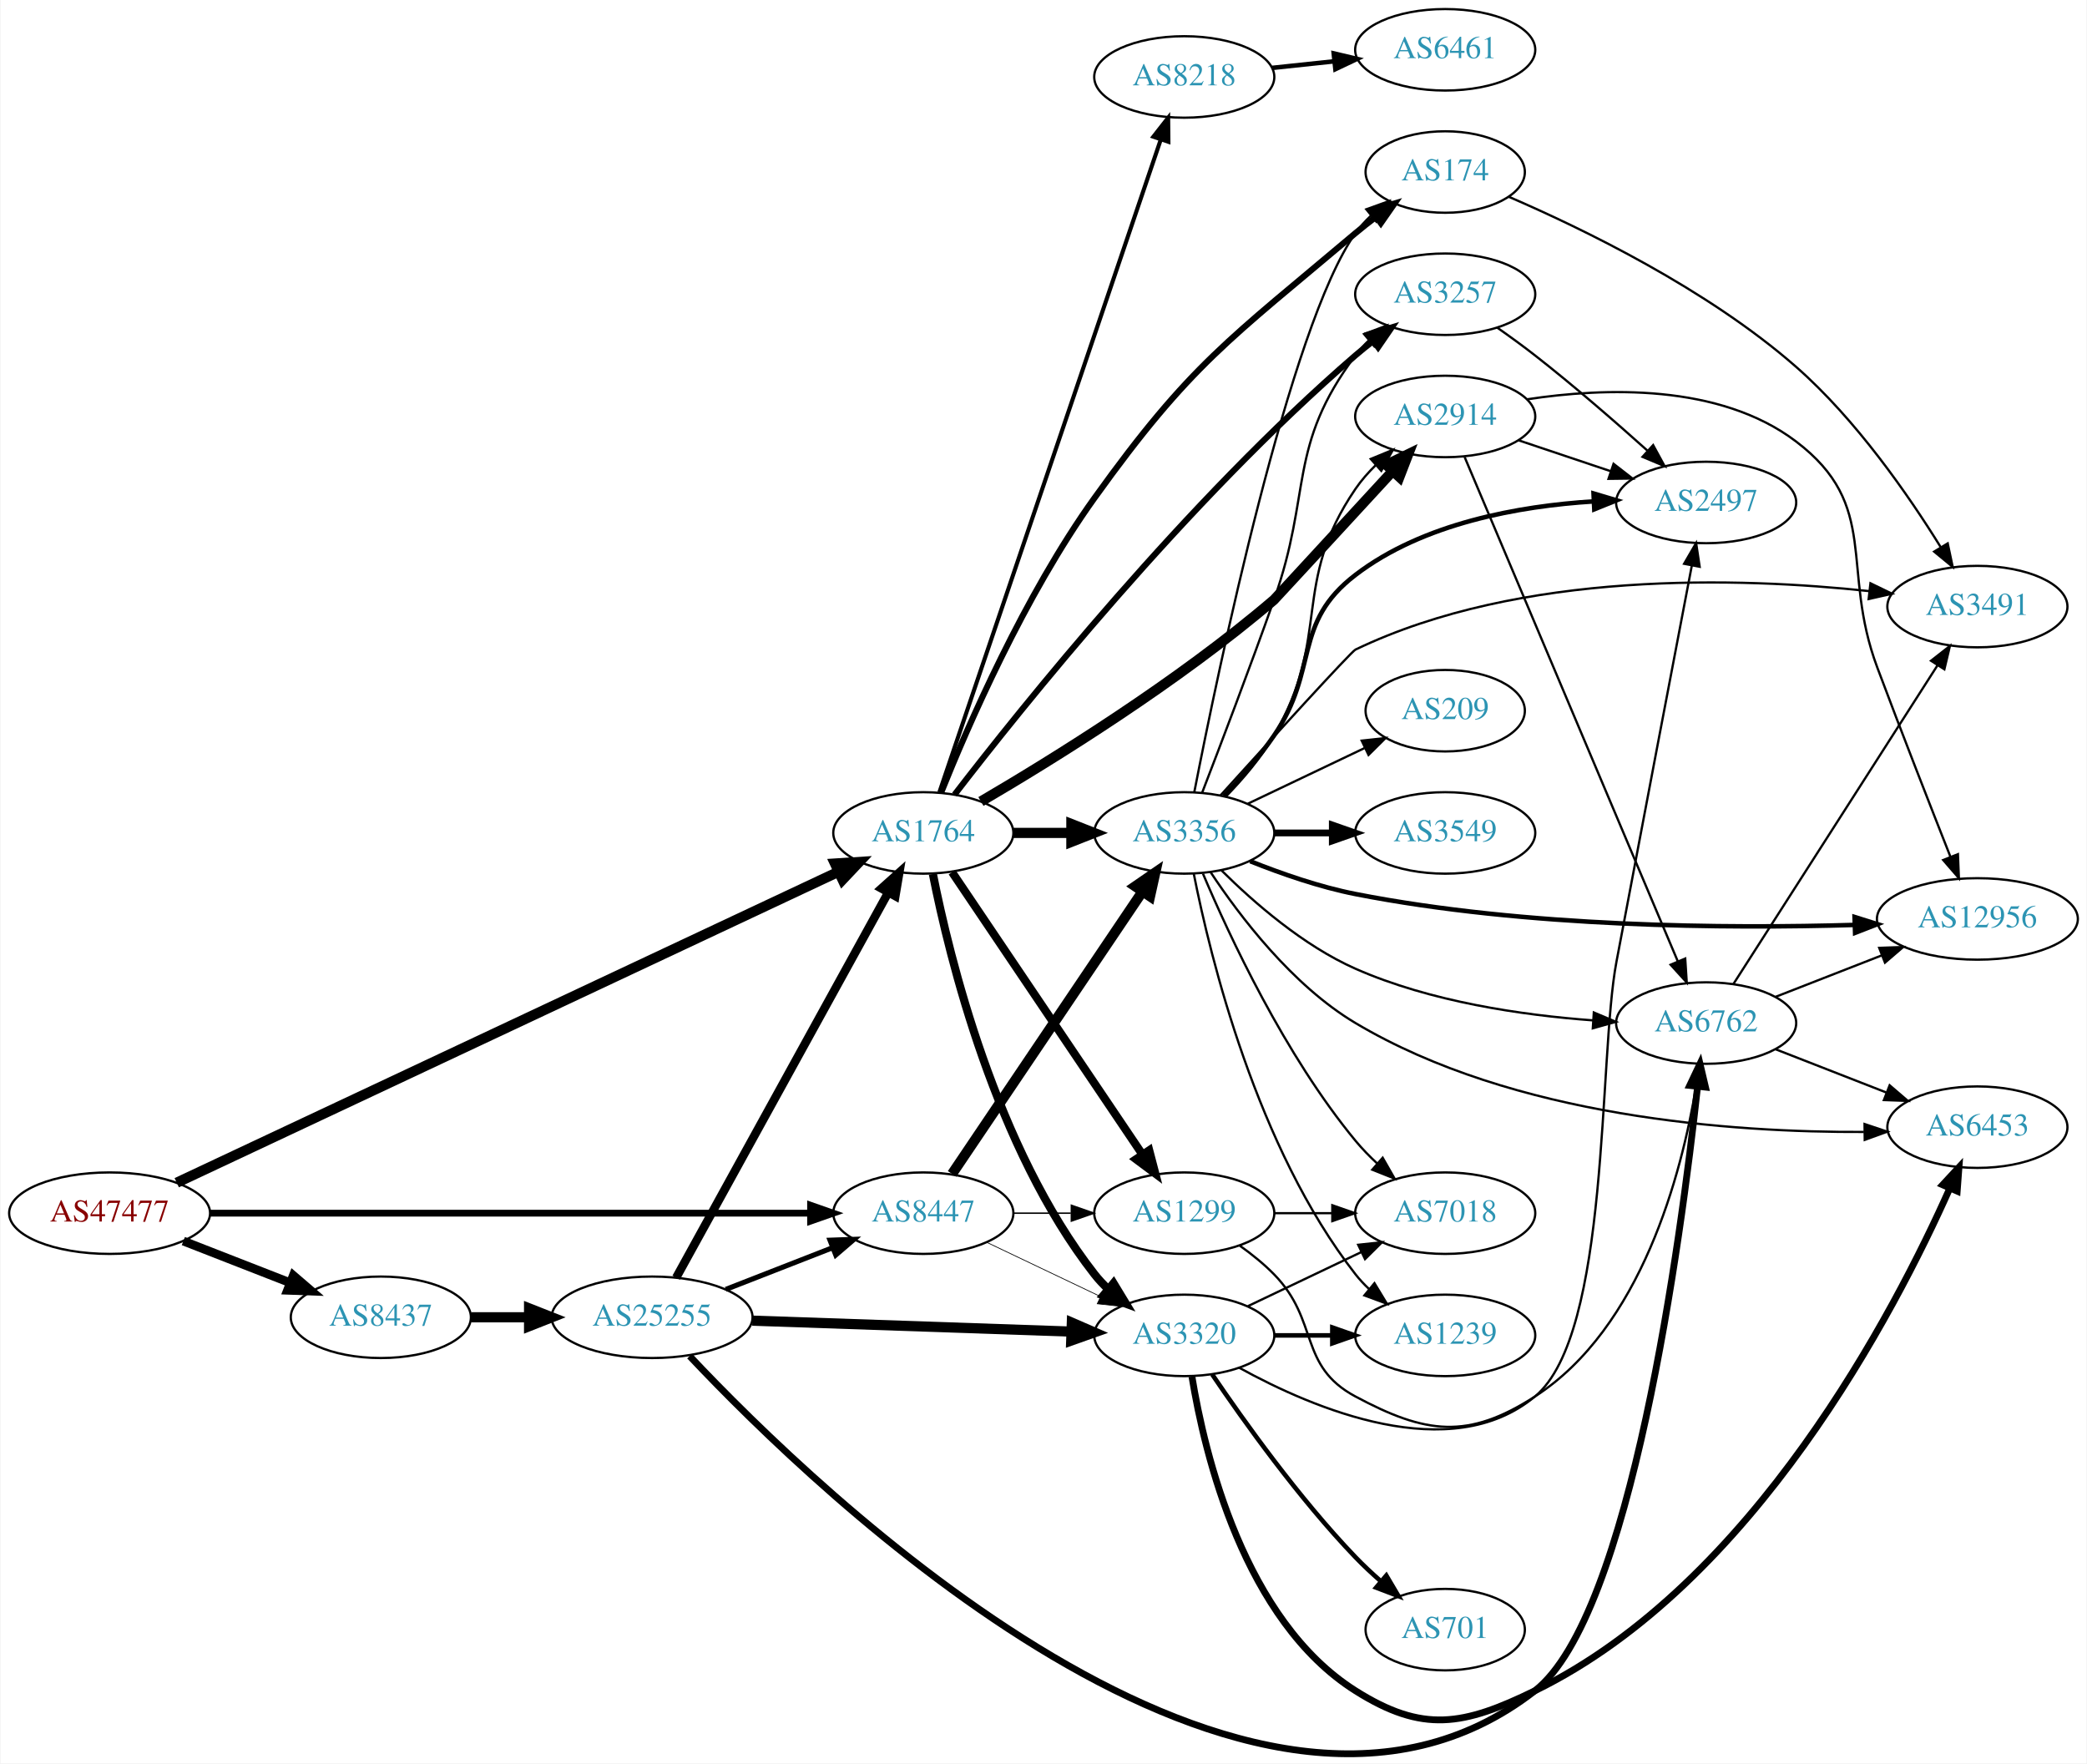
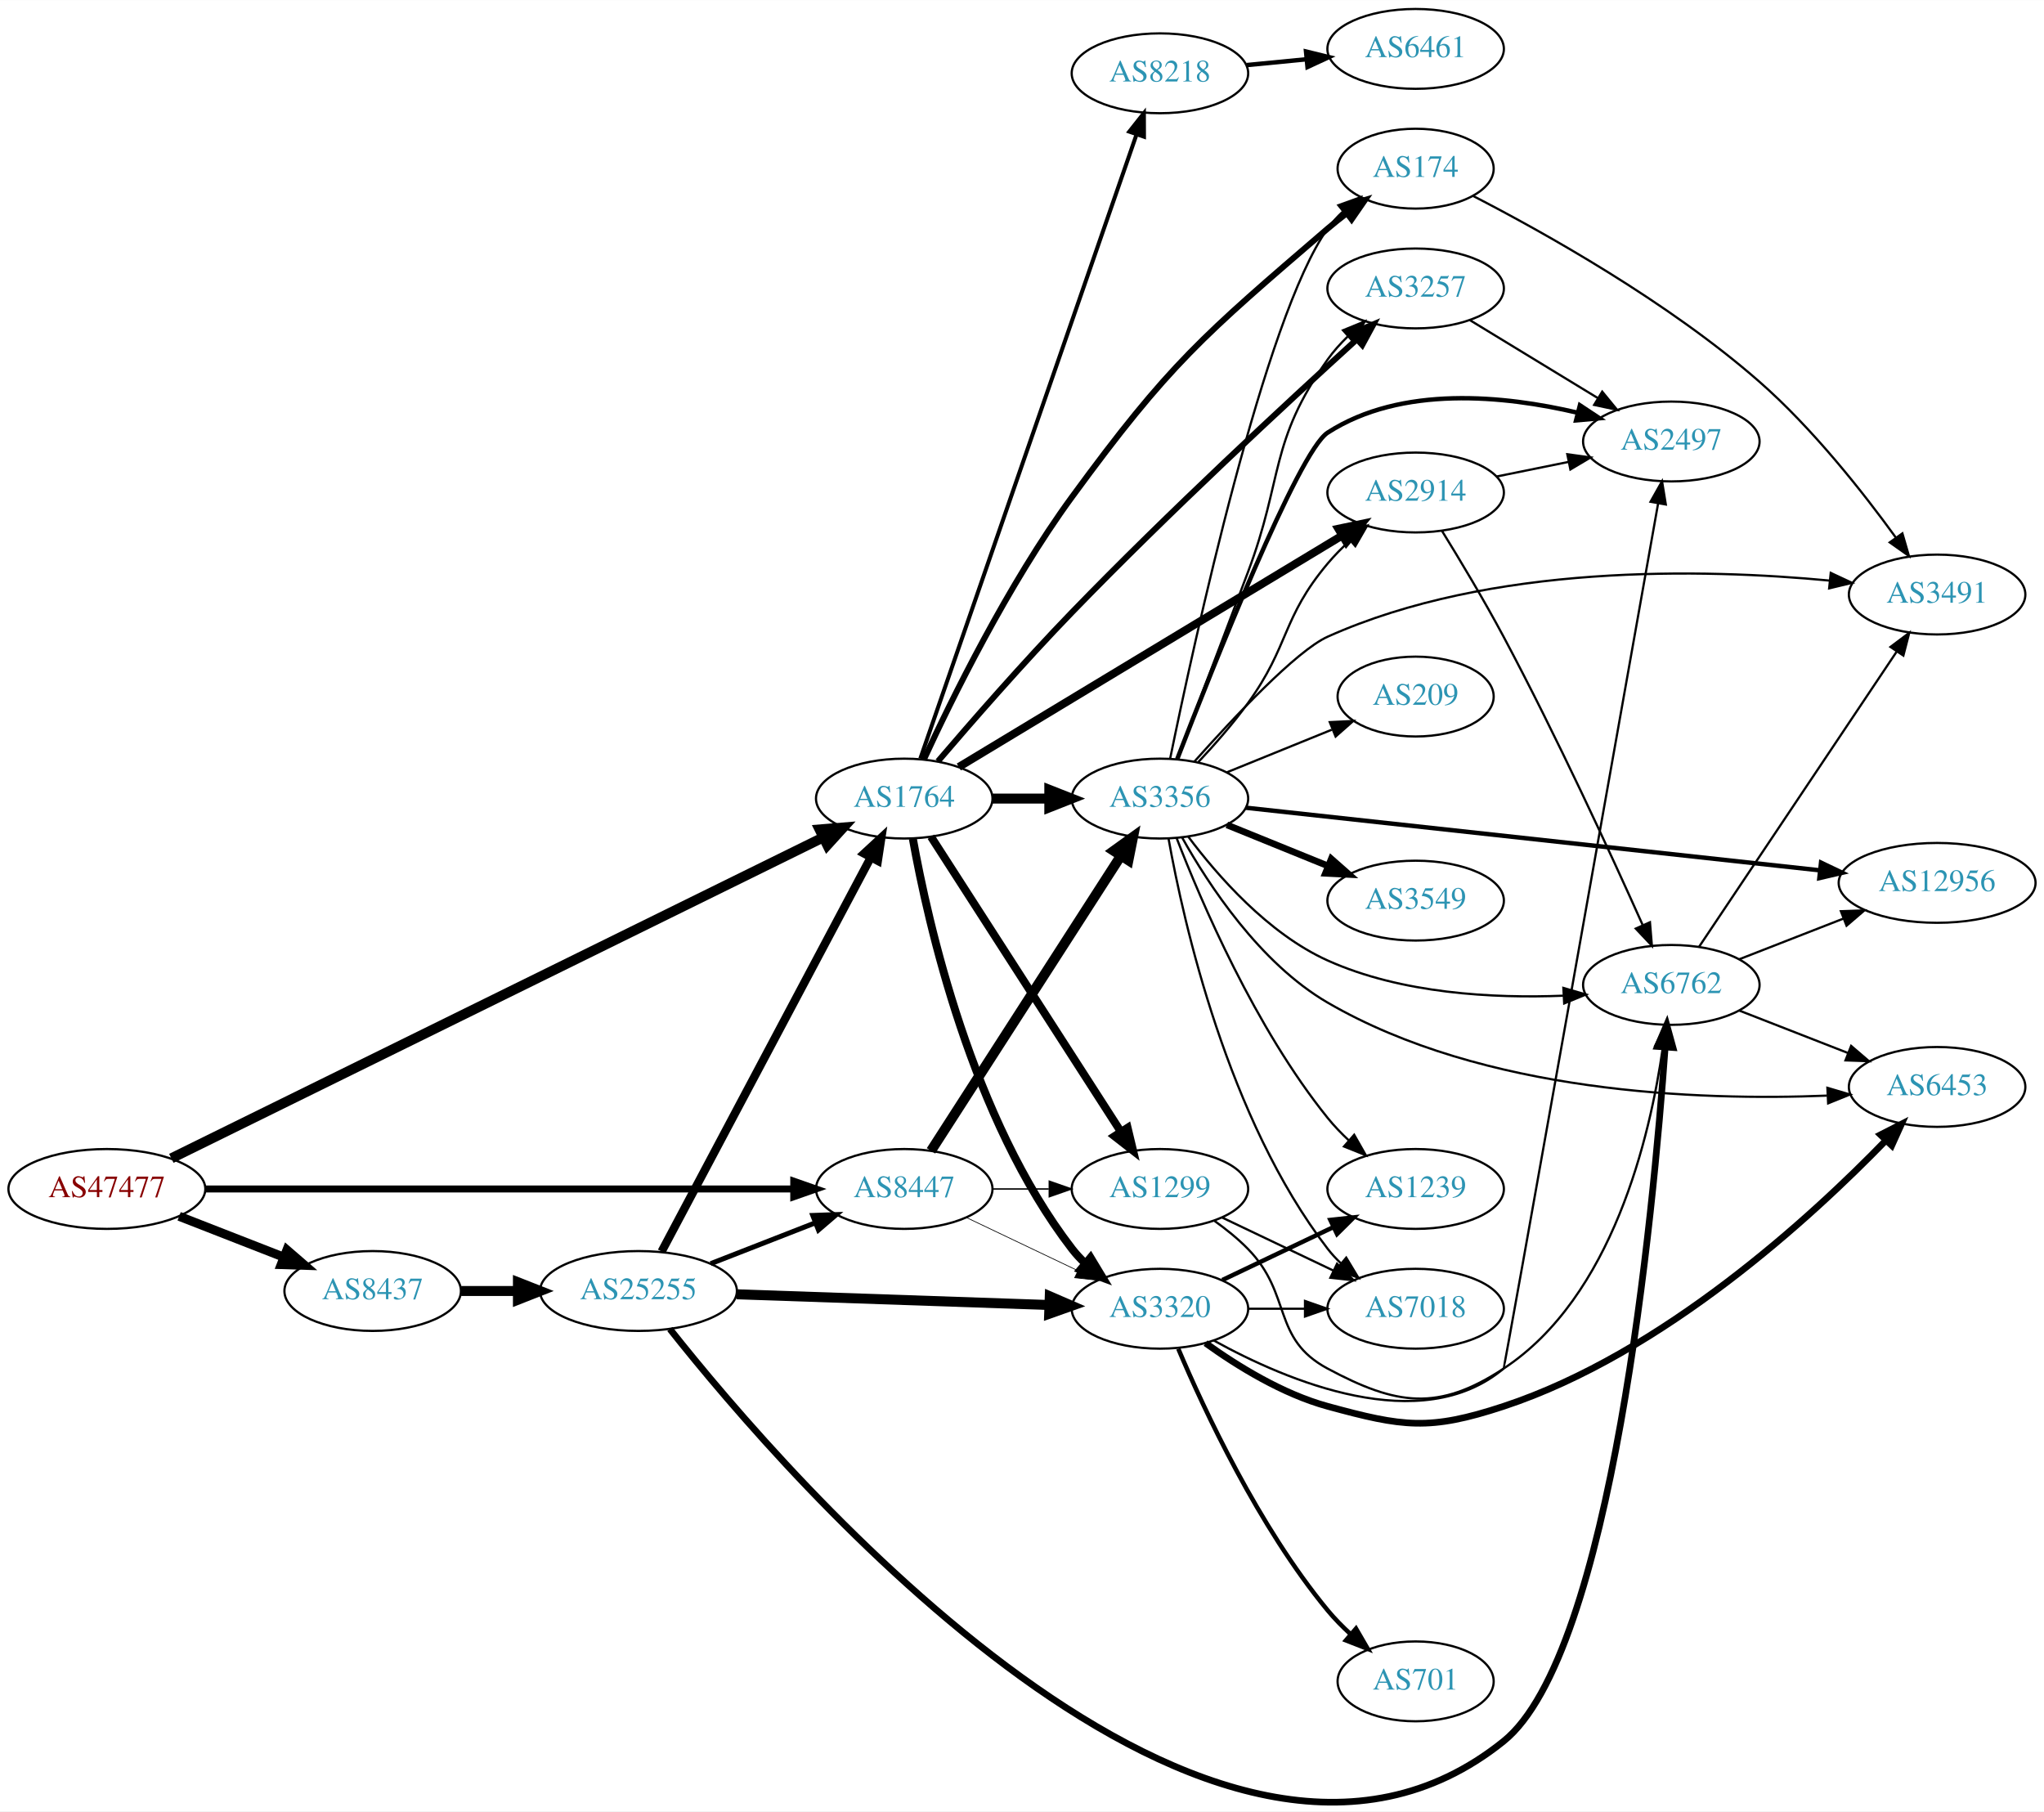
- <svg xmlns="http://www.w3.org/2000/svg" xmlns:xlink="http://www.w3.org/1999/xlink" width="922pt" height="779pt" viewBox="0.00 0.00 921.64 779.09">
-   <g id="graph0" class="graph" transform="scale(1 1) rotate(0) translate(4 775.09)">
-     <polygon fill="white" stroke="none" points="-4,4 -4,-775.09 917.641,-775.09 917.641,4 -4,4" />
+ <svg xmlns="http://www.w3.org/2000/svg" xmlns:xlink="http://www.w3.org/1999/xlink" width="922pt" height="817pt" viewBox="0.00 0.00 921.64 816.59">
+   <g id="graph0" class="graph" transform="scale(1 1) rotate(0) translate(4 812.585)">
+     <polygon fill="white" stroke="none" points="-4,4 -4,-812.585 917.641,-812.585 917.641,4 -4,4" />
    <g id="node1" class="node">
      <g id="a_node1">
        <a xlink:href="/asn/47477" xlink:title="AS47477 ~ REWEA-AS [AT]">
-           <ellipse fill="#ffffff" stroke="black" cx="44.196" cy="-239.09" rx="44.393" ry="18" />
-           <text text-anchor="middle" x="44.196" y="-235.39" font-family="Times,serif" font-size="14.00" fill="#880000">AS47477</text>
+           <ellipse fill="#ffffff" stroke="black" cx="44.196" cy="-276.585" rx="44.393" ry="18" />
+           <text text-anchor="middle" x="44.196" y="-272.885" font-family="Times,serif" font-size="14.00" fill="#880000">AS47477</text>
        </a>
      </g>
    </g>
    <g id="node2" class="node">
      <g id="a_node2">
        <a xlink:href="/asn/1764" xlink:title="AS1764 ~ NEXTLAYER-AS [AT]">
-           <ellipse fill="#ffffff" stroke="black" cx="403.724" cy="-407.09" rx="39.794" ry="18" />
-           <text text-anchor="middle" x="403.724" y="-403.39" font-family="Times,serif" font-size="14.00" fill="#2c94b3">AS1764</text>
+           <ellipse fill="#ffffff" stroke="black" cx="403.724" cy="-452.585" rx="39.794" ry="18" />
+           <text text-anchor="middle" x="403.724" y="-448.885" font-family="Times,serif" font-size="14.00" fill="#2c94b3">AS1764</text>
        </a>
      </g>
    </g>
    <g id="edge1" class="edge">
-       <path fill="none" stroke="black" stroke-width="4.5" d="M73.85,-252.554C138.393,-282.883 295.072,-356.505 366.344,-389.996" />
-       <polygon fill="black" stroke="black" stroke-width="4.5" points="364.686,-393.567 375.412,-394.256 368.035,-386.44 364.686,-393.567" />
+       <path fill="none" stroke="black" stroke-width="4.5" d="M73.251,-290.396C137.686,-322.115 296.165,-400.129 367.234,-435.115" />
+       <polygon fill="black" stroke="black" stroke-width="4.5" points="365.551,-438.675 376.261,-439.558 369.029,-431.609 365.551,-438.675" />
    </g>
    <g id="node3" class="node">
      <g id="a_node3">
        <a xlink:href="/asn/8437" xlink:title="AS8437 ~ Hutchison Drei Austria GmbH [AT]">
-           <ellipse fill="#ffffff" stroke="black" cx="164.039" cy="-193.09" rx="39.794" ry="18" />
-           <text text-anchor="middle" x="164.039" y="-189.39" font-family="Times,serif" font-size="14.00" fill="#2c94b3">AS8437</text>
+           <ellipse fill="#ffffff" stroke="black" cx="164.039" cy="-230.585" rx="39.794" ry="18" />
+           <text text-anchor="middle" x="164.039" y="-226.885" font-family="Times,serif" font-size="14.00" fill="#2c94b3">AS8437</text>
        </a>
      </g>
    </g>
    <g id="edge2" class="edge">
-       <path fill="none" stroke="black" stroke-width="3.857" d="M76.776,-226.763C91.205,-221.131 108.444,-214.401 123.706,-208.444" />
-       <polygon fill="black" stroke="black" stroke-width="3.857" points="125.357,-211.557 133.399,-204.66 122.811,-205.036 125.357,-211.557" />
+       <path fill="none" stroke="black" stroke-width="4.05" d="M76.776,-264.258C91.205,-258.626 108.444,-251.896 123.706,-245.939" />
+       <polygon fill="black" stroke="black" stroke-width="4.05" points="125.373,-249.092 133.399,-242.155 122.795,-242.49 125.373,-249.092" />
    </g>
    <g id="node4" class="node">
      <g id="a_node4">
        <a xlink:href="/asn/8447" xlink:title="AS8447 ~ A1 Telekom Austria AG [AT]">
-           <ellipse fill="#ffffff" stroke="black" cx="403.724" cy="-239.09" rx="39.794" ry="18" />
-           <text text-anchor="middle" x="403.724" y="-235.39" font-family="Times,serif" font-size="14.00" fill="#2c94b3">AS8447</text>
+           <ellipse fill="#ffffff" stroke="black" cx="403.724" cy="-276.585" rx="39.794" ry="18" />
+           <text text-anchor="middle" x="403.724" y="-272.885" font-family="Times,serif" font-size="14.00" fill="#2c94b3">AS8447</text>
        </a>
      </g>
    </g>
    <g id="edge3" class="edge">
-       <path fill="none" stroke="black" stroke-width="3" d="M88.679,-239.09C155.588,-239.09 283.391,-239.09 353.569,-239.09" />
-       <polygon fill="black" stroke="black" stroke-width="3" points="353.905,-242.59 363.905,-239.09 353.905,-235.59 353.905,-242.59" />
+       <path fill="none" stroke="black" stroke-width="3.15" d="M88.679,-276.585C155.588,-276.585 283.391,-276.585 353.569,-276.585" />
+       <polygon fill="black" stroke="black" stroke-width="3.15" points="353.905,-280.085 363.905,-276.585 353.905,-273.085 353.905,-280.085" />
    </g>
    <g id="node5" class="node">
      <g id="a_node5">
-         <a xlink:href="/asn/2914" xlink:title="AS2914 ~ NTT America, Inc. [US]">
-           <ellipse fill="#ffffff" stroke="black" cx="634.31" cy="-591.09" rx="39.794" ry="18" />
-           <text text-anchor="middle" x="634.31" y="-587.39" font-family="Times,serif" font-size="14.00" fill="#2c94b3">AS2914</text>
+         <a xlink:href="/asn/3257" xlink:title="AS3257 ~ GTT [DE]">
+           <ellipse fill="#ffffff" stroke="black" cx="634.31" cy="-682.585" rx="39.794" ry="18" />
+           <text text-anchor="middle" x="634.31" y="-678.885" font-family="Times,serif" font-size="14.00" fill="#2c94b3">AS3257</text>
        </a>
      </g>
    </g>
    <g id="edge4" class="edge">
-       <path fill="none" stroke="black" stroke-width="4.5" d="M429.176,-420.984C460.637,-439.397 516.279,-473.811 558.663,-510.09 559.032,-510.406 589.053,-543.005 610.906,-566.745" />
-       <polygon fill="black" stroke="black" stroke-width="4.5" points="608.279,-569.706 617.949,-574.398 614.074,-564.373 608.279,-569.706" />
+       <path fill="none" stroke="black" stroke-width="2.7" d="M418.907,-469.379C433.631,-486.612 457.523,-514.017 479.37,-536.585 522.879,-581.528 576.406,-631.093 607.513,-659.369" />
+       <polygon fill="black" stroke="black" stroke-width="2.7" points="605.533,-662.298 615.292,-666.421 610.234,-657.112 605.533,-662.298" />
    </g>
    <g id="node6" class="node">
      <g id="a_node6">
-         <a xlink:href="/asn/3356" xlink:title="AS3356 ~ Level 3 Parent, LLC [US]">
-           <ellipse fill="#ffffff" stroke="black" cx="519.017" cy="-407.09" rx="39.794" ry="18" />
-           <text text-anchor="middle" x="519.017" y="-403.39" font-family="Times,serif" font-size="14.00" fill="#2c94b3">AS3356</text>
+         <a xlink:href="/asn/174" xlink:title="AS174 ~ Cogent Communications [US]">
+           <ellipse fill="#ffffff" stroke="black" cx="634.31" cy="-736.585" rx="35.194" ry="18" />
+           <text text-anchor="middle" x="634.31" y="-732.885" font-family="Times,serif" font-size="14.00" fill="#2c94b3">AS174</text>
        </a>
      </g>
    </g>
    <g id="edge5" class="edge">
-       <path fill="none" stroke="black" stroke-width="4.5" d="M443.396,-407.09C451.599,-407.09 460.363,-407.09 468.895,-407.09" />
-       <polygon fill="black" stroke="black" stroke-width="4.5" points="469.134,-411.028 479.134,-407.09 469.134,-403.153 469.134,-411.028" />
+       <path fill="none" stroke="black" stroke-width="2.7" d="M412.574,-470.19C424.909,-496.974 450.427,-549.023 479.37,-588.585 523.229,-648.536 538.316,-661.184 594.663,-709.585 597.352,-711.895 600.238,-714.196 603.176,-716.425" />
+       <polygon fill="black" stroke="black" stroke-width="2.7" points="601.333,-719.412 611.478,-722.465 605.451,-713.752 601.333,-719.412" />
    </g>
    <g id="node7" class="node">
      <g id="a_node7">
-         <a xlink:href="/asn/3320" xlink:title="AS3320 ~ DTAG [DE]">
-           <ellipse fill="#ffffff" stroke="black" cx="519.017" cy="-185.09" rx="39.794" ry="18" />
-           <text text-anchor="middle" x="519.017" y="-181.39" font-family="Times,serif" font-size="14.00" fill="#2c94b3">AS3320</text>
+         <a xlink:href="/asn/2914" xlink:title="AS2914 ~ NTT America, Inc. [US]">
+           <ellipse fill="#ffffff" stroke="black" cx="634.31" cy="-590.585" rx="39.794" ry="18" />
+           <text text-anchor="middle" x="634.31" y="-586.885" font-family="Times,serif" font-size="14.00" fill="#2c94b3">AS2914</text>
        </a>
      </g>
    </g>
    <g id="edge6" class="edge">
-       <path fill="none" stroke="black" stroke-width="3.6" d="M407.949,-388.922C415.213,-352.207 435.736,-267.933 479.37,-212.09 481.166,-209.793 483.21,-207.612 485.398,-205.559" />
-       <polygon fill="black" stroke="black" stroke-width="3.6" points="487.753,-208.154 493.247,-199.095 483.303,-202.751 487.753,-208.154" />
+       <path fill="none" stroke="black" stroke-width="3.6" d="M428.326,-466.834C469.497,-491.69 554.49,-543.001 601.059,-571.115" />
+       <polygon fill="black" stroke="black" stroke-width="3.6" points="599.467,-574.242 609.836,-576.414 603.084,-568.249 599.467,-574.242" />
    </g>
    <g id="node8" class="node">
      <g id="a_node8">
        <a xlink:href="/asn/1299" xlink:title="AS1299 ~ Telia Carrier [EU]">
-           <ellipse fill="#ffffff" stroke="black" cx="519.017" cy="-239.09" rx="39.794" ry="18" />
-           <text text-anchor="middle" x="519.017" y="-235.39" font-family="Times,serif" font-size="14.00" fill="#2c94b3">AS1299</text>
+           <ellipse fill="#ffffff" stroke="black" cx="519.017" cy="-276.585" rx="39.794" ry="18" />
+           <text text-anchor="middle" x="519.017" y="-272.885" font-family="Times,serif" font-size="14.00" fill="#2c94b3">AS1299</text>
        </a>
      </g>
    </g>
    <g id="edge7" class="edge">
-       <path fill="none" stroke="black" stroke-width="3.6" d="M416.421,-389.744C436.35,-360.192 476.994,-299.922 500.383,-265.239" />
-       <polygon fill="black" stroke="black" stroke-width="3.6" points="503.524,-266.842 506.213,-256.594 497.72,-262.928 503.524,-266.842" />
+       <path fill="none" stroke="black" stroke-width="3.6" d="M415.793,-435.389C435.76,-404.371 477.905,-338.898 501.365,-302.453" />
+       <polygon fill="black" stroke="black" stroke-width="3.6" points="504.433,-304.154 506.903,-293.851 498.547,-300.365 504.433,-304.154" />
    </g>
    <g id="node9" class="node">
      <g id="a_node9">
-         <a xlink:href="/asn/174" xlink:title="AS174 ~ Cogent Communications [US]">
-           <ellipse fill="#ffffff" stroke="black" cx="634.31" cy="-699.09" rx="35.194" ry="18" />
-           <text text-anchor="middle" x="634.31" y="-695.39" font-family="Times,serif" font-size="14.00" fill="#2c94b3">AS174</text>
+         <a xlink:href="/asn/3320" xlink:title="AS3320 ~ DTAG [DE]">
+           <ellipse fill="#ffffff" stroke="black" cx="519.017" cy="-222.585" rx="39.794" ry="18" />
+           <text text-anchor="middle" x="519.017" y="-218.885" font-family="Times,serif" font-size="14.00" fill="#2c94b3">AS3320</text>
        </a>
      </g>
    </g>
    <g id="edge8" class="edge">
-       <path fill="none" stroke="black" stroke-width="2.7" d="M411.6,-424.948C423.167,-453.81 448.324,-511.841 479.37,-555.09 521.942,-614.397 538.886,-624.988 594.663,-672.09 597.52,-674.503 600.588,-676.914 603.701,-679.248" />
-       <polygon fill="black" stroke="black" stroke-width="2.7" points="601.776,-682.175 611.932,-685.192 605.874,-676.5 601.776,-682.175" />
+       <path fill="none" stroke="black" stroke-width="3.6" d="M407.595,-434.544C414.35,-396.803 434.21,-308.174 479.37,-249.585 481.15,-247.276 483.183,-245.086 485.364,-243.028" />
+       <polygon fill="black" stroke="black" stroke-width="3.6" points="487.721,-245.621 493.198,-236.552 483.261,-240.226 487.721,-245.621" />
    </g>
    <g id="node10" class="node">
      <g id="a_node10">
-         <a xlink:href="/asn/3257" xlink:title="AS3257 ~ GTT [DE]">
-           <ellipse fill="#ffffff" stroke="black" cx="634.31" cy="-645.09" rx="39.794" ry="18" />
-           <text text-anchor="middle" x="634.31" y="-641.39" font-family="Times,serif" font-size="14.00" fill="#2c94b3">AS3257</text>
+         <a xlink:href="/asn/3356" xlink:title="AS3356 ~ Level 3 Parent, LLC [US]">
+           <ellipse fill="#ffffff" stroke="black" cx="519.017" cy="-452.585" rx="39.794" ry="18" />
+           <text text-anchor="middle" x="519.017" y="-448.885" font-family="Times,serif" font-size="14.00" fill="#2c94b3">AS3356</text>
        </a>
      </g>
    </g>
    <g id="edge9" class="edge">
-       <path fill="none" stroke="black" stroke-width="2.7" d="M417.515,-424.002C446.446,-461.601 520.205,-553.867 594.663,-618.09 597.142,-620.229 599.79,-622.358 602.494,-624.429" />
-       <polygon fill="black" stroke="black" stroke-width="2.7" points="600.524,-627.324 610.657,-630.417 604.664,-621.68 600.524,-627.324" />
+       <path fill="none" stroke="black" stroke-width="4.5" d="M443.396,-452.585C451.599,-452.585 460.363,-452.585 468.895,-452.585" />
+       <polygon fill="black" stroke="black" stroke-width="4.5" points="469.134,-456.523 479.134,-452.585 469.134,-448.648 469.134,-456.523" />
    </g>
    <g id="node11" class="node">
      <g id="a_node11">
        <a xlink:href="/asn/8218" xlink:title="AS8218 ~ legacy Neotelecoms [FR]">
-           <ellipse fill="#ffffff" stroke="black" cx="519.017" cy="-741.09" rx="39.794" ry="18" />
-           <text text-anchor="middle" x="519.017" y="-737.39" font-family="Times,serif" font-size="14.00" fill="#2c94b3">AS8218</text>
+           <ellipse fill="#ffffff" stroke="black" cx="519.017" cy="-779.585" rx="39.794" ry="18" />
+           <text text-anchor="middle" x="519.017" y="-775.885" font-family="Times,serif" font-size="14.00" fill="#2c94b3">AS8218</text>
        </a>
      </g>
    </g>
    <g id="edge10" class="edge">
-       <path fill="none" stroke="black" stroke-width="1.8" d="M410.815,-425.048C429.487,-480.096 486.024,-646.772 508.578,-713.265" />
-       <polygon fill="black" stroke="black" stroke-width="1.8" points="505.369,-714.698 511.895,-723.044 511.998,-712.45 505.369,-714.698" />
+       <path fill="none" stroke="black" stroke-width="1.8" d="M410.976,-470.632C429.778,-524.9 485.892,-686.863 508.46,-752.002" />
+       <polygon fill="black" stroke="black" stroke-width="1.8" points="505.203,-753.291 511.784,-761.594 511.817,-750.999 505.203,-753.291" />
    </g>
    <g id="node23" class="node">
      <g id="a_node23">
        <a xlink:href="/asn/25255" xlink:title="AS25255 ~ ==&gt; TELE2 AUSTRIA &lt;== [AT]">
-           <ellipse fill="#ffffff" stroke="black" cx="283.881" cy="-193.09" rx="44.393" ry="18" />
-           <text text-anchor="middle" x="283.881" y="-189.39" font-family="Times,serif" font-size="14.00" fill="#2c94b3">AS25255</text>
-         </a>
-       </g>
-     </g>
-     <g id="edge36" class="edge">
-       <path fill="none" stroke="black" stroke-width="4.5" d="M203.951,-193.09C212.054,-193.09 220.729,-193.09 229.255,-193.09" />
-       <polygon fill="black" stroke="black" stroke-width="4.5" points="229.533,-197.028 239.533,-193.09 229.533,-189.153 229.533,-197.028" />
-     </g>
-     <g id="edge44" class="edge">
-       <path fill="none" stroke="black" stroke-width="4.5" d="M416.421,-256.436C436.35,-285.988 476.994,-346.259 500.383,-380.942" />
-       <polygon fill="black" stroke="black" stroke-width="4.5" points="497.357,-383.497 506.213,-389.587 503.886,-379.094 497.357,-383.497" />
-     </g>
-     <g id="edge46" class="edge">
-       <path fill="none" stroke="black" stroke-width="0.321" d="M431.86,-226.156C446.854,-219.009 465.675,-210.038 481.898,-202.306" />
-       <polygon fill="black" stroke="black" stroke-width="0.321" points="483.581,-205.381 491.102,-197.919 480.569,-199.062 483.581,-205.381" />
-     </g>
-     <g id="edge45" class="edge">
-       <path fill="none" stroke="black" stroke-width="0.643" d="M443.396,-239.09C451.599,-239.09 460.363,-239.09 468.895,-239.09" />
-       <polygon fill="black" stroke="black" stroke-width="0.643" points="469.134,-242.59 479.134,-239.09 469.134,-235.59 469.134,-242.59" />
+           <ellipse fill="#ffffff" stroke="black" cx="283.881" cy="-230.585" rx="44.393" ry="18" />
+           <text text-anchor="middle" x="283.881" y="-226.885" font-family="Times,serif" font-size="14.00" fill="#2c94b3">AS25255</text>
+         </a>
+       </g>
+     </g>
+     <g id="edge35" class="edge">
+       <path fill="none" stroke="black" stroke-width="4.5" d="M203.951,-230.585C212.054,-230.585 220.729,-230.585 229.255,-230.585" />
+       <polygon fill="black" stroke="black" stroke-width="4.5" points="229.533,-234.523 239.533,-230.585 229.533,-226.648 229.533,-234.523" />
+     </g>
+     <g id="edge40" class="edge">
+       <path fill="none" stroke="black" stroke-width="0.643" d="M443.396,-276.585C451.599,-276.585 460.363,-276.585 468.895,-276.585" />
+       <polygon fill="black" stroke="black" stroke-width="0.643" points="469.134,-280.085 479.134,-276.585 469.134,-273.085 469.134,-280.085" />
+     </g>
+     <g id="edge42" class="edge">
+       <path fill="none" stroke="black" stroke-width="0.321" d="M431.86,-263.651C446.854,-256.504 465.675,-247.533 481.898,-239.801" />
+       <polygon fill="black" stroke="black" stroke-width="0.321" points="483.581,-242.876 491.102,-235.414 480.569,-236.557 483.581,-242.876" />
+     </g>
+     <g id="edge41" class="edge">
+       <path fill="none" stroke="black" stroke-width="4.5" d="M415.793,-293.781C435.76,-324.8 477.905,-390.272 501.365,-426.717" />
+       <polygon fill="black" stroke="black" stroke-width="4.5" points="498.179,-429.042 506.903,-435.319 504.801,-424.779 498.179,-429.042" />
+     </g>
+     <g id="node18" class="node">
+       <g id="a_node18">
+         <a xlink:href="/asn/2497" xlink:title="AS2497 ~ Internet Initiative Japan Inc. [JP]">
+           <ellipse fill="#ffffff" stroke="black" cx="749.603" cy="-613.585" rx="39.794" ry="18" />
+           <text text-anchor="middle" x="749.603" y="-609.885" font-family="Times,serif" font-size="14.00" fill="#2c94b3">AS2497</text>
+         </a>
+       </g>
+     </g>
+     <g id="edge34" class="edge">
+       <path fill="none" stroke="black" d="M658.784,-668.288C675.494,-658.111 698.149,-644.313 716.526,-633.121" />
+       <polygon fill="black" stroke="black" points="718.438,-636.055 725.158,-627.864 714.797,-630.076 718.438,-636.055" />
    </g>
    <g id="node12" class="node">
      <g id="a_node12">
-         <a xlink:href="/asn/12956" xlink:title="AS12956 ~ TELXIUS [ES]">
-           <ellipse fill="#ffffff" stroke="black" cx="869.445" cy="-369.09" rx="44.393" ry="18" />
-           <text text-anchor="middle" x="869.445" y="-365.39" font-family="Times,serif" font-size="14.00" fill="#2c94b3">AS12956</text>
+         <a xlink:href="/asn/3491" xlink:title="AS3491 ~ PCCW Global, Inc. [US]">
+           <ellipse fill="#ffffff" stroke="black" cx="869.445" cy="-544.585" rx="39.794" ry="18" />
+           <text text-anchor="middle" x="869.445" y="-540.885" font-family="Times,serif" font-size="14.00" fill="#2c94b3">AS3491</text>
        </a>
      </g>
    </g>
    <g id="edge11" class="edge">
-       <path fill="none" stroke="black" d="M670.558,-598.678C704.453,-603.84 755.397,-605.733 789.249,-580.09 826.902,-551.568 808.682,-524.327 825.249,-480.09 835.941,-451.542 848.643,-419.064 857.495,-396.649" />
-       <polygon fill="black" stroke="black" points="860.845,-397.695 861.27,-387.109 854.336,-395.119 860.845,-397.695" />
-     </g>
-     <g id="node13" class="node">
-       <g id="a_node13">
-         <a xlink:href="/asn/2497" xlink:title="AS2497 ~ Internet Initiative Japan Inc. [JP]">
-           <ellipse fill="#ffffff" stroke="black" cx="749.603" cy="-553.09" rx="39.794" ry="18" />
-           <text text-anchor="middle" x="749.603" y="-549.39" font-family="Times,serif" font-size="14.00" fill="#2c94b3">AS2497</text>
-         </a>
-       </g>
-     </g>
-     <g id="edge12" class="edge">
-       <path fill="none" stroke="black" d="M666.567,-580.606C679.216,-576.363 693.995,-571.407 707.497,-566.878" />
-       <polygon fill="black" stroke="black" points="708.686,-570.171 717.054,-563.672 706.46,-563.534 708.686,-570.171" />
+       <path fill="none" stroke="black" d="M660.16,-724.319C692.045,-707.886 748.141,-676.59 789.249,-640.585 813.284,-619.534 835.977,-590.771 850.858,-570.229" />
+       <polygon fill="black" stroke="black" points="853.787,-572.151 856.739,-561.976 848.086,-568.089 853.787,-572.151" />
    </g>
    <g id="node14" class="node">
      <g id="a_node14">
        <a xlink:href="/asn/6762" xlink:title="AS6762 ~ TELECOM ITALIA SPARKLE S.p.A. [IT]">
-           <ellipse fill="#ffffff" stroke="black" cx="749.603" cy="-323.09" rx="39.794" ry="18" />
-           <text text-anchor="middle" x="749.603" y="-319.39" font-family="Times,serif" font-size="14.00" fill="#2c94b3">AS6762</text>
-         </a>
-       </g>
+           <ellipse fill="#ffffff" stroke="black" cx="749.603" cy="-368.585" rx="39.794" ry="18" />
+           <text text-anchor="middle" x="749.603" y="-364.885" font-family="Times,serif" font-size="14.00" fill="#2c94b3">AS6762</text>
+         </a>
+       </g>
+     </g>
+     <g id="edge31" class="edge">
+       <path fill="none" stroke="black" d="M646.255,-573.181C654.25,-560.233 665.181,-542.033 673.956,-525.585 697.801,-480.894 722.465,-427.32 736.625,-395.72" />
+       <polygon fill="black" stroke="black" points="739.962,-396.83 740.839,-386.272 733.569,-393.979 739.962,-396.83" />
+     </g>
+     <g id="edge32" class="edge">
+       <path fill="none" stroke="black" d="M670.845,-597.799C681.074,-599.876 692.375,-602.17 703.117,-604.351" />
+       <polygon fill="black" stroke="black" points="702.697,-607.837 713.193,-606.396 704.089,-600.977 702.697,-607.837" />
+     </g>
+     <g id="node13" class="node">
+       <g id="a_node13">
+         <a xlink:href="/asn/7018" xlink:title="AS7018 ~ AT&amp;T Services, Inc. [US]">
+           <ellipse fill="#ffffff" stroke="black" cx="634.31" cy="-222.585" rx="39.794" ry="18" />
+           <text text-anchor="middle" x="634.31" y="-218.885" font-family="Times,serif" font-size="14.00" fill="#2c94b3">AS7018</text>
+         </a>
+       </g>
+     </g>
+     <g id="edge12" class="edge">
+       <path fill="none" stroke="black" d="M547.153,-263.651C562.147,-256.504 580.968,-247.533 597.191,-239.801" />
+       <polygon fill="black" stroke="black" points="598.874,-242.876 606.395,-235.414 595.862,-236.557 598.874,-242.876" />
    </g>
    <g id="edge13" class="edge">
-       <path fill="none" stroke="black" d="M642.919,-573.09C662.349,-527.128 713.886,-405.213 737.046,-350.427" />
-       <polygon fill="black" stroke="black" points="740.356,-351.586 741.026,-341.012 733.909,-348.86 740.356,-351.586" />
-     </g>
-     <g id="edge21" class="edge">
-       <path fill="none" stroke="black" d="M537.591,-423.37C544.921,-430.92 553.023,-440.366 558.663,-450.09 584.259,-494.223 565.894,-516.957 594.663,-559.09 597.219,-562.833 600.332,-566.377 603.671,-569.647" />
-       <polygon fill="black" stroke="black" points="601.409,-572.319 611.211,-576.342 606.057,-567.085 601.409,-572.319" />
-     </g>
-     <g id="edge23" class="edge">
-       <path fill="none" stroke="black" d="M523.491,-425.342C533.835,-478.341 565.524,-631.082 594.663,-672.09 596.607,-674.826 598.919,-677.378 601.432,-679.734" />
-       <polygon fill="black" stroke="black" points="599.437,-682.622 609.406,-686.209 603.849,-677.188 599.437,-682.622" />
+       <path fill="none" stroke="black" d="M543.611,-262.196C548.867,-258.437 554.198,-254.148 558.663,-249.585 578.836,-228.968 569.232,-209.196 594.663,-195.585 625.735,-178.956 644.511,-176.221 673.956,-195.585 723.151,-227.937 740.07,-300.321 745.779,-340.448" />
+       <polygon fill="black" stroke="black" points="742.34,-341.143 747.083,-350.617 749.283,-340.253 742.34,-341.143" />
    </g>
    <g id="edge18" class="edge">
-       <path fill="none" stroke="black" d="M526.921,-424.88C534.814,-445.353 548.016,-480.024 558.663,-510.09 575.553,-557.784 564.392,-577.548 594.663,-618.09 596.408,-620.427 598.415,-622.636 600.578,-624.707" />
-       <polygon fill="black" stroke="black" points="598.456,-627.495 608.379,-631.209 602.938,-622.118 598.456,-627.495" />
-     </g>
-     <g id="edge17" class="edge">
-       <path fill="none" stroke="black" stroke-width="2" d="M548.145,-394.598C561.889,-389.099 578.841,-383.193 594.663,-380.09 670.093,-365.301 759.378,-364.799 814.975,-366.44" />
-       <polygon fill="black" stroke="black" stroke-width="2" points="815.182,-369.949 825.292,-366.781 815.414,-362.953 815.182,-369.949" />
-     </g>
-     <g id="edge16" class="edge">
-       <path fill="none" stroke="black" stroke-width="2" d="M536.528,-423.391C543.825,-431.091 552.196,-440.651 558.663,-450.09 578.661,-479.277 566.567,-499.587 594.663,-521.09 624.59,-543.994 667.009,-551.501 699.743,-553.557" />
-       <polygon fill="black" stroke="black" stroke-width="2" points="699.847,-557.066 710.003,-554.045 700.18,-550.073 699.847,-557.066" />
-     </g>
-     <g id="edge14" class="edge">
-       <path fill="none" stroke="black" d="M535.519,-390.484C549.563,-376.538 571.544,-357.3 594.663,-347.09 627.786,-332.463 668.362,-326.571 699.538,-324.278" />
-       <polygon fill="black" stroke="black" points="699.969,-327.758 709.727,-323.631 699.525,-320.772 699.969,-327.758" />
+       <path fill="none" stroke="black" d="M558.689,-222.585C566.892,-222.585 575.656,-222.585 584.188,-222.585" />
+       <polygon fill="black" stroke="black" points="584.427,-226.085 594.427,-222.585 584.427,-219.085 584.427,-226.085" />
    </g>
    <g id="node15" class="node">
      <g id="a_node15">
-         <a xlink:href="/asn/3549" xlink:title="AS3549 ~ Level 3 Parent, LLC [US]">
-           <ellipse fill="#ffffff" stroke="black" cx="634.31" cy="-407.09" rx="39.794" ry="18" />
-           <text text-anchor="middle" x="634.31" y="-403.39" font-family="Times,serif" font-size="14.00" fill="#2c94b3">AS3549</text>
-         </a>
-       </g>
-     </g>
-     <g id="edge15" class="edge">
-       <path fill="none" stroke="black" stroke-width="3" d="M558.689,-407.09C566.892,-407.09 575.656,-407.09 584.188,-407.09" />
-       <polygon fill="black" stroke="black" stroke-width="3" points="584.427,-410.59 594.427,-407.09 584.427,-403.59 584.427,-410.59" />
+         <a xlink:href="/asn/701" xlink:title="AS701 ~ UUNET [US]">
+           <ellipse fill="#ffffff" stroke="black" cx="634.31" cy="-54.585" rx="35.194" ry="18" />
+           <text text-anchor="middle" x="634.31" y="-50.885" font-family="Times,serif" font-size="14.00" fill="#2c94b3">AS701</text>
+         </a>
+       </g>
+     </g>
+     <g id="edge14" class="edge">
+       <path fill="none" stroke="black" stroke-width="2" d="M527.295,-204.536C538.882,-177.17 563.438,-124.373 594.663,-86.585 597.76,-82.837 601.344,-79.203 605.054,-75.81" />
+       <polygon fill="black" stroke="black" stroke-width="2" points="607.42,-78.392 612.735,-69.227 602.864,-73.077 607.42,-78.392" />
    </g>
    <g id="node16" class="node">
      <g id="a_node16">
-         <a xlink:href="/asn/209" xlink:title="AS209 ~ CenturyLink Communications, LLC [US]">
-           <ellipse fill="#ffffff" stroke="black" cx="634.31" cy="-461.09" rx="35.194" ry="18" />
-           <text text-anchor="middle" x="634.31" y="-457.39" font-family="Times,serif" font-size="14.00" fill="#2c94b3">AS209</text>
-         </a>
-       </g>
-     </g>
-     <g id="edge19" class="edge">
-       <path fill="none" stroke="black" d="M547.153,-420.025C562.585,-427.38 582.07,-436.668 598.606,-444.549" />
-       <polygon fill="black" stroke="black" points="597.414,-447.858 607.947,-449.002 600.426,-441.539 597.414,-447.858" />
+         <a xlink:href="/asn/1239" xlink:title="AS1239 ~ Sprint [US]">
+           <ellipse fill="#ffffff" stroke="black" cx="634.31" cy="-276.585" rx="39.794" ry="18" />
+           <text text-anchor="middle" x="634.31" y="-272.885" font-family="Times,serif" font-size="14.00" fill="#2c94b3">AS1239</text>
+         </a>
+       </g>
+     </g>
+     <g id="edge15" class="edge">
+       <path fill="none" stroke="black" stroke-width="2" d="M547.153,-235.519C562.147,-242.666 580.968,-251.637 597.191,-259.37" />
+       <polygon fill="black" stroke="black" stroke-width="2" points="595.862,-262.613 606.395,-263.756 598.874,-256.294 595.862,-262.613" />
    </g>
    <g id="node17" class="node">
      <g id="a_node17">
-         <a xlink:href="/asn/1239" xlink:title="AS1239 ~ Sprint [US]">
-           <ellipse fill="#ffffff" stroke="black" cx="634.31" cy="-185.09" rx="39.794" ry="18" />
-           <text text-anchor="middle" x="634.31" y="-181.39" font-family="Times,serif" font-size="14.00" fill="#2c94b3">AS1239</text>
-         </a>
-       </g>
-     </g>
-     <g id="edge20" class="edge">
-       <path fill="none" stroke="black" d="M523.242,-388.922C530.506,-352.207 551.029,-267.933 594.663,-212.09 596.458,-209.793 598.503,-207.612 600.691,-205.559" />
-       <polygon fill="black" stroke="black" points="603.046,-208.154 608.54,-199.095 598.596,-202.751 603.046,-208.154" />
-     </g>
-     <g id="node18" class="node">
-       <g id="a_node18">
-         <a xlink:href="/asn/7018" xlink:title="AS7018 ~ AT&amp;T Services, Inc. [US]">
-           <ellipse fill="#ffffff" stroke="black" cx="634.31" cy="-239.09" rx="39.794" ry="18" />
-           <text text-anchor="middle" x="634.31" y="-235.39" font-family="Times,serif" font-size="14.00" fill="#2c94b3">AS7018</text>
-         </a>
-       </g>
+         <a xlink:href="/asn/6453" xlink:title="AS6453 ~ TATA COMMUNICATIONS (AMERICA) INC [US]">
+           <ellipse fill="#ffffff" stroke="black" cx="869.445" cy="-322.585" rx="39.794" ry="18" />
+           <text text-anchor="middle" x="869.445" y="-318.885" font-family="Times,serif" font-size="14.00" fill="#2c94b3">AS6453</text>
+         </a>
+       </g>
+     </g>
+     <g id="edge16" class="edge">
+       <path fill="none" stroke="black" stroke-width="3" d="M539.591,-207.084C553.925,-196.767 574.345,-184.128 594.663,-178.585 628.662,-169.31 640.489,-167.544 673.956,-178.585 745.916,-202.325 813.017,-264.09 846.388,-298.517" />
+       <polygon fill="black" stroke="black" stroke-width="3" points="843.932,-301.013 853.368,-305.831 848.995,-296.18 843.932,-301.013" />
+     </g>
+     <g id="edge17" class="edge">
+       <path fill="none" stroke="black" d="M543.312,-208.264C576.292,-190.029 636.716,-164.406 673.956,-195.585 674.432,-195.984 727.094,-492.43 743.668,-585.784" />
+       <polygon fill="black" stroke="black" points="740.224,-586.409 745.418,-595.644 747.116,-585.186 740.224,-586.409" />
+     </g>
+     <g id="edge23" class="edge">
+       <path fill="none" stroke="black" d="M526.737,-470.268C534.461,-490.603 547.509,-524.993 558.663,-554.585 574.736,-597.224 568.224,-613.471 594.663,-650.585 597.293,-654.277 600.45,-657.789 603.812,-661.044" />
+       <polygon fill="black" stroke="black" points="601.561,-663.725 611.372,-667.724 606.196,-658.48 601.561,-663.725" />
+     </g>
+     <g id="edge24" class="edge">
+       <path fill="none" stroke="black" d="M523.628,-470.656C534.22,-522.396 566.245,-669.932 594.663,-709.585 596.618,-712.313 598.938,-714.859 601.456,-717.213" />
+       <polygon fill="black" stroke="black" points="599.464,-720.104 609.437,-723.681 603.872,-714.666 599.464,-720.104" />
+     </g>
+     <g id="edge26" class="edge">
+       <path fill="none" stroke="black" d="M536.312,-469.037C543.566,-476.768 551.962,-486.31 558.663,-495.585 577.549,-521.726 573.908,-533.903 594.663,-558.585 597.645,-562.131 601.056,-565.585 604.589,-568.832" />
+       <polygon fill="black" stroke="black" points="602.54,-571.687 612.4,-575.565 607.111,-566.385 602.54,-571.687" />
+     </g>
+     <g id="edge29" class="edge">
+       <path fill="none" stroke="black" d="M534.563,-469.286C551.967,-488.801 580.523,-519.241 594.663,-525.585 668.325,-558.637 764.426,-556.258 820.986,-550.871" />
+       <polygon fill="black" stroke="black" points="821.481,-554.339 831.072,-549.839 820.767,-547.376 821.481,-554.339" />
+     </g>
+     <g id="edge25" class="edge">
+       <path fill="none" stroke="black" d="M522.888,-434.544C529.643,-396.803 549.503,-308.174 594.663,-249.585 596.443,-247.276 598.476,-245.086 600.657,-243.028" />
+       <polygon fill="black" stroke="black" points="603.014,-245.621 608.491,-236.552 598.554,-240.226 603.014,-245.621" />
    </g>
    <g id="edge22" class="edge">
-       <path fill="none" stroke="black" d="M527.295,-389.041C538.882,-361.675 563.438,-308.878 594.663,-271.09 597.55,-267.596 600.86,-264.201 604.302,-261.008" />
-       <polygon fill="black" stroke="black" points="606.677,-263.581 611.934,-254.383 602.088,-258.295 606.677,-263.581" />
+       <path fill="none" stroke="black" d="M531.745,-435.482C544.824,-417.988 567.719,-391.708 594.663,-379.585 627.922,-364.621 669.332,-362.46 700.823,-363.718" />
+       <polygon fill="black" stroke="black" points="700.925,-367.228 711.097,-364.262 701.296,-360.238 700.925,-367.228" />
+     </g>
+     <g id="edge28" class="edge">
+       <path fill="none" stroke="black" d="M526.51,-434.857C537.539,-406.279 561.958,-349.134 594.663,-308.585 597.509,-305.057 600.794,-301.641 604.223,-298.438" />
+       <polygon fill="black" stroke="black" points="606.599,-301.009 611.843,-291.803 602.003,-295.73 606.599,-301.009" />
+     </g>
+     <g id="edge30" class="edge">
+       <path fill="none" stroke="black" d="M528.972,-435.109C540.891,-413.777 564.072,-378.355 594.663,-360.585 664.977,-319.741 762.162,-316.319 819.837,-318.673" />
+       <polygon fill="black" stroke="black" points="819.974,-322.184 830.132,-319.172 820.313,-315.192 819.974,-322.184" />
+     </g>
+     <g id="edge19" class="edge">
+       <path fill="none" stroke="black" stroke-width="2" d="M526.799,-470.364C542.558,-511.221 581.321,-608.977 594.663,-617.585 627.95,-639.061 674.275,-634.336 707.394,-626.546" />
+       <polygon fill="black" stroke="black" stroke-width="2" points="708.385,-629.906 717.219,-624.056 706.665,-623.12 708.385,-629.906" />
    </g>
    <g id="node19" class="node">
      <g id="a_node19">
-         <a xlink:href="/asn/3491" xlink:title="AS3491 ~ PCCW Global, Inc. [US]">
-           <ellipse fill="#ffffff" stroke="black" cx="869.445" cy="-507.09" rx="39.794" ry="18" />
-           <text text-anchor="middle" x="869.445" y="-503.39" font-family="Times,serif" font-size="14.00" fill="#2c94b3">AS3491</text>
-         </a>
-       </g>
-     </g>
-     <g id="edge24" class="edge">
-       <path fill="none" stroke="black" d="M534.981,-423.632C556.205,-447.05 592.713,-487.154 594.663,-488.09 667.847,-523.238 764.901,-520.015 821.627,-513.928" />
-       <polygon fill="black" stroke="black" points="822.199,-517.386 831.734,-512.767 821.4,-510.431 822.199,-517.386" />
+         <a xlink:href="/asn/3549" xlink:title="AS3549 ~ Level 3 Parent, LLC [US]">
+           <ellipse fill="#ffffff" stroke="black" cx="634.31" cy="-406.585" rx="39.794" ry="18" />
+           <text text-anchor="middle" x="634.31" y="-402.885" font-family="Times,serif" font-size="14.00" fill="#2c94b3">AS3549</text>
+         </a>
+       </g>
+     </g>
+     <g id="edge20" class="edge">
+       <path fill="none" stroke="black" stroke-width="3" d="M549.192,-440.739C563.068,-435.105 579.845,-428.293 594.754,-422.24" />
+       <polygon fill="black" stroke="black" stroke-width="3" points="596.284,-425.396 604.233,-418.391 593.651,-418.91 596.284,-425.396" />
    </g>
    <g id="node20" class="node">
      <g id="a_node20">
-         <a xlink:href="/asn/6453" xlink:title="AS6453 ~ TATA COMMUNICATIONS (AMERICA) INC [US]">
-           <ellipse fill="#ffffff" stroke="black" cx="869.445" cy="-277.09" rx="39.794" ry="18" />
-           <text text-anchor="middle" x="869.445" y="-273.39" font-family="Times,serif" font-size="14.00" fill="#2c94b3">AS6453</text>
-         </a>
-       </g>
-     </g>
-     <g id="edge25" class="edge">
-       <path fill="none" stroke="black" d="M530.66,-389.737C543.434,-370.429 566.671,-339.762 594.663,-323.09 664.638,-281.414 761.525,-274.715 819.306,-274.976" />
-       <polygon fill="black" stroke="black" points="819.584,-278.479 829.625,-275.099 819.667,-271.48 819.584,-278.479" />
-     </g>
-     <g id="edge30" class="edge">
-       <path fill="none" stroke="black" d="M543.276,-170.813C576.211,-152.632 636.582,-127.072 673.956,-158.09 707.361,-185.814 701.897,-307.435 709.956,-350.09 721.792,-412.736 735.818,-486.228 743.291,-525.321" />
-       <polygon fill="black" stroke="black" points="739.858,-526.006 745.174,-535.171 746.734,-524.692 739.858,-526.006" />
-     </g>
-     <g id="edge27" class="edge">
-       <path fill="none" stroke="black" stroke-width="2" d="M558.689,-185.09C566.892,-185.09 575.656,-185.09 584.188,-185.09" />
-       <polygon fill="black" stroke="black" stroke-width="2" points="584.427,-188.59 594.427,-185.09 584.427,-181.59 584.427,-188.59" />
-     </g>
-     <g id="edge29" class="edge">
-       <path fill="none" stroke="black" d="M547.153,-198.025C562.147,-205.171 580.968,-214.142 597.191,-221.875" />
-       <polygon fill="black" stroke="black" points="595.862,-225.118 606.395,-226.261 598.874,-218.799 595.862,-225.118" />
-     </g>
-     <g id="edge28" class="edge">
-       <path fill="none" stroke="black" stroke-width="3" d="M522.407,-166.898C527.999,-132.639 545.42,-59.203 594.663,-28.09 624.456,-9.267 642.282,-12.639 673.956,-28.09 770.492,-75.182 833.137,-195.913 857.257,-250.08" />
-       <polygon fill="black" stroke="black" stroke-width="3" points="854.109,-251.617 861.312,-259.387 860.526,-248.821 854.109,-251.617" />
+         <a xlink:href="/asn/12956" xlink:title="AS12956 ~ TELXIUS [ES]">
+           <ellipse fill="#ffffff" stroke="black" cx="869.445" cy="-414.585" rx="44.393" ry="18" />
+           <text text-anchor="middle" x="869.445" y="-410.885" font-family="Times,serif" font-size="14.00" fill="#2c94b3">AS12956</text>
+         </a>
+       </g>
+     </g>
+     <g id="edge21" class="edge">
+       <path fill="none" stroke="black" stroke-width="2" d="M557.636,-448.482C620.195,-441.659 745.732,-427.968 816.624,-420.237" />
+       <polygon fill="black" stroke="black" stroke-width="2" points="817.111,-423.704 826.673,-419.141 816.352,-416.746 817.111,-423.704" />
    </g>
    <g id="node21" class="node">
      <g id="a_node21">
-         <a xlink:href="/asn/701" xlink:title="AS701 ~ UUNET [US]">
-           <ellipse fill="#ffffff" stroke="black" cx="634.31" cy="-55.09" rx="35.194" ry="18" />
-           <text text-anchor="middle" x="634.31" y="-51.39" font-family="Times,serif" font-size="14.00" fill="#2c94b3">AS701</text>
-         </a>
-       </g>
-     </g>
-     <g id="edge26" class="edge">
-       <path fill="none" stroke="black" stroke-width="2" d="M531.347,-167.862C545.117,-147.52 569.63,-113.163 594.663,-87.09 598.102,-83.509 601.926,-79.936 605.792,-76.545" />
-       <polygon fill="black" stroke="black" stroke-width="2" points="608.289,-79.018 613.678,-69.896 603.777,-73.666 608.289,-79.018" />
-     </g>
-     <g id="edge32" class="edge">
-       <path fill="none" stroke="black" d="M543.611,-224.701C548.867,-220.942 554.198,-216.653 558.663,-212.09 578.836,-191.473 569.232,-171.701 594.663,-158.09 625.735,-141.461 644.343,-138.985 673.956,-158.09 721.047,-188.472 738.75,-256.535 745.16,-295.079" />
-       <polygon fill="black" stroke="black" points="741.721,-295.75 746.683,-305.111 748.642,-294.699 741.721,-295.75" />
-     </g>
-     <g id="edge31" class="edge">
-       <path fill="none" stroke="black" d="M558.689,-239.09C566.892,-239.09 575.656,-239.09 584.188,-239.09" />
-       <polygon fill="black" stroke="black" points="584.427,-242.59 594.427,-239.09 584.427,-235.59 584.427,-242.59" />
-     </g>
-     <g id="edge33" class="edge">
-       <path fill="none" stroke="black" d="M662.501,-688.104C695.061,-674.052 750.099,-647.379 789.249,-613.09 815.794,-589.841 838.997,-556.328 853.312,-533.239" />
-       <polygon fill="black" stroke="black" points="856.332,-535.008 858.529,-524.644 850.348,-531.376 856.332,-535.008" />
-     </g>
-     <g id="edge35" class="edge">
-       <path fill="none" stroke="black" d="M657.271,-630.352C662.801,-626.477 668.667,-622.222 673.956,-618.09 691.096,-604.702 709.533,-588.665 723.796,-575.87" />
-       <polygon fill="black" stroke="black" points="726.18,-578.433 731.255,-569.133 721.488,-573.238 726.18,-578.433" />
+         <a xlink:href="/asn/209" xlink:title="AS209 ~ CenturyLink Communications, LLC [US]">
+           <ellipse fill="#ffffff" stroke="black" cx="634.31" cy="-498.585" rx="35.194" ry="18" />
+           <text text-anchor="middle" x="634.31" y="-494.885" font-family="Times,serif" font-size="14.00" fill="#2c94b3">AS209</text>
+         </a>
+       </g>
+     </g>
+     <g id="edge27" class="edge">
+       <path fill="none" stroke="black" d="M549.192,-464.431C563.606,-470.283 581.15,-477.407 596.479,-483.631" />
+       <polygon fill="black" stroke="black" points="595.596,-487.05 606.178,-487.569 598.229,-480.564 595.596,-487.05" />
    </g>
    <g id="node22" class="node">
      <g id="a_node22">
        <a xlink:href="/asn/6461" xlink:title="AS6461 ~ Zayo Bandwidth [US]">
-           <ellipse fill="#ffffff" stroke="black" cx="634.31" cy="-753.09" rx="39.794" ry="18" />
-           <text text-anchor="middle" x="634.31" y="-749.39" font-family="Times,serif" font-size="14.00" fill="#2c94b3">AS6461</text>
-         </a>
-       </g>
-     </g>
-     <g id="edge34" class="edge">
-       <path fill="none" stroke="black" stroke-width="2" d="M557.742,-745.086C566.534,-746.017 576.014,-747.021 585.188,-747.993" />
-       <polygon fill="black" stroke="black" stroke-width="2" points="585.05,-751.498 595.363,-749.071 585.788,-744.537 585.05,-751.498" />
+           <ellipse fill="#ffffff" stroke="black" cx="634.31" cy="-790.585" rx="39.794" ry="18" />
+           <text text-anchor="middle" x="634.31" y="-786.885" font-family="Times,serif" font-size="14.00" fill="#2c94b3">AS6461</text>
+         </a>
+       </g>
+     </g>
+     <g id="edge33" class="edge">
+       <path fill="none" stroke="black" stroke-width="2" d="M558.057,-783.279C566.744,-784.122 576.088,-785.029 585.137,-785.908" />
+       <polygon fill="black" stroke="black" stroke-width="2" points="584.886,-789.4 595.177,-786.883 585.562,-782.433 584.886,-789.4" />
+     </g>
+     <g id="edge44" class="edge">
+       <path fill="none" stroke="black" d="M762.116,-385.781C782.885,-416.8 826.723,-482.272 851.125,-518.717" />
+       <polygon fill="black" stroke="black" points="848.413,-520.957 856.885,-527.319 854.229,-517.063 848.413,-520.957" />
    </g>
    <g id="edge43" class="edge">
-       <path fill="none" stroke="black" d="M780.339,-334.698C794.568,-340.252 811.835,-346.993 827.3,-353.029" />
-       <polygon fill="black" stroke="black" points="826.064,-356.304 836.652,-356.68 828.61,-349.783 826.064,-356.304" />
-     </g>
-     <g id="edge41" class="edge">
-       <path fill="none" stroke="black" d="M761.689,-340.401C782.482,-372.867 827.433,-443.054 851.849,-481.177" />
-       <polygon fill="black" stroke="black" points="848.962,-483.159 857.302,-489.692 854.857,-479.383 848.962,-483.159" />
-     </g>
-     <g id="edge42" class="edge">
-       <path fill="none" stroke="black" d="M780.339,-311.483C795.133,-305.708 813.21,-298.651 829.132,-292.436" />
-       <polygon fill="black" stroke="black" points="830.675,-295.591 838.718,-288.694 828.13,-289.07 830.675,-295.591" />
+       <path fill="none" stroke="black" d="M780.339,-356.977C795.133,-351.203 813.21,-344.146 829.132,-337.931" />
+       <polygon fill="black" stroke="black" points="830.675,-341.086 838.718,-334.189 828.13,-334.565 830.675,-341.086" />
+     </g>
+     <g id="edge45" class="edge">
+       <path fill="none" stroke="black" d="M780.339,-380.193C794.568,-385.747 811.835,-392.487 827.3,-398.524" />
+       <polygon fill="black" stroke="black" points="826.064,-401.799 836.652,-402.175 828.61,-395.278 826.064,-401.799" />
+     </g>
+     <g id="edge39" class="edge">
+       <path fill="none" stroke="black" stroke-width="3.75" d="M294.326,-248.377C314.976,-287.28 364.243,-380.092 388.598,-425.974" />
+       <polygon fill="black" stroke="black" stroke-width="3.75" points="385.618,-427.825 393.398,-435.017 391.801,-424.543 385.618,-427.825" />
    </g>
    <g id="edge37" class="edge">
-       <path fill="none" stroke="black" stroke-width="3.75" d="M294.525,-210.603C315.163,-248.082 363.715,-336.252 388.145,-380.615" />
-       <polygon fill="black" stroke="black" stroke-width="3.75" points="385.223,-382.565 393.112,-389.636 391.354,-379.188 385.223,-382.565" />
-     </g>
-     <g id="edge40" class="edge">
-       <path fill="none" stroke="black" stroke-width="2.25" d="M316.461,-205.417C330.89,-211.05 348.129,-217.779 363.391,-223.737" />
-       <polygon fill="black" stroke="black" stroke-width="2.25" points="362.496,-227.145 373.085,-227.521 365.042,-220.624 362.496,-227.145" />
-     </g>
-     <g id="edge39" class="edge">
-       <path fill="none" stroke="black" stroke-width="4.5" d="M328.186,-191.604C368.124,-190.234 427.359,-188.201 469.014,-186.772" />
-       <polygon fill="black" stroke="black" stroke-width="4.5" points="469.344,-190.7 479.203,-186.422 469.074,-182.83 469.344,-190.7" />
+       <path fill="none" stroke="black" stroke-width="2.25" d="M316.461,-242.912C330.89,-248.545 348.129,-255.274 363.391,-261.231" />
+       <polygon fill="black" stroke="black" stroke-width="2.25" points="362.496,-264.639 373.085,-265.015 365.042,-258.119 362.496,-264.639" />
    </g>
    <g id="edge38" class="edge">
-       <path fill="none" stroke="black" stroke-width="3" d="M300.472,-175.959C356.119,-116.847 548.322,69.713 673.956,-28.09 716.308,-61.06 738.455,-227.534 745.79,-294.816" />
-       <polygon fill="black" stroke="black" stroke-width="3" points="742.345,-295.515 746.878,-305.09 749.306,-294.777 742.345,-295.515" />
+       <path fill="none" stroke="black" stroke-width="4.5" d="M328.186,-229.099C368.124,-227.729 427.359,-225.696 469.014,-224.267" />
+       <polygon fill="black" stroke="black" stroke-width="4.5" points="469.344,-228.195 479.203,-223.917 469.074,-220.325 469.344,-228.195" />
+     </g>
+     <g id="edge36" class="edge">
+       <path fill="none" stroke="black" stroke-width="3" d="M298.053,-213.436C349.888,-147.95 543.375,77.504 673.956,-27.585 722.894,-66.969 741.523,-266.179 746.84,-340.54" />
+       <polygon fill="black" stroke="black" stroke-width="3" points="743.351,-340.835 747.529,-350.571 750.335,-340.354 743.351,-340.835" />
    </g>
  </g>
</svg>
